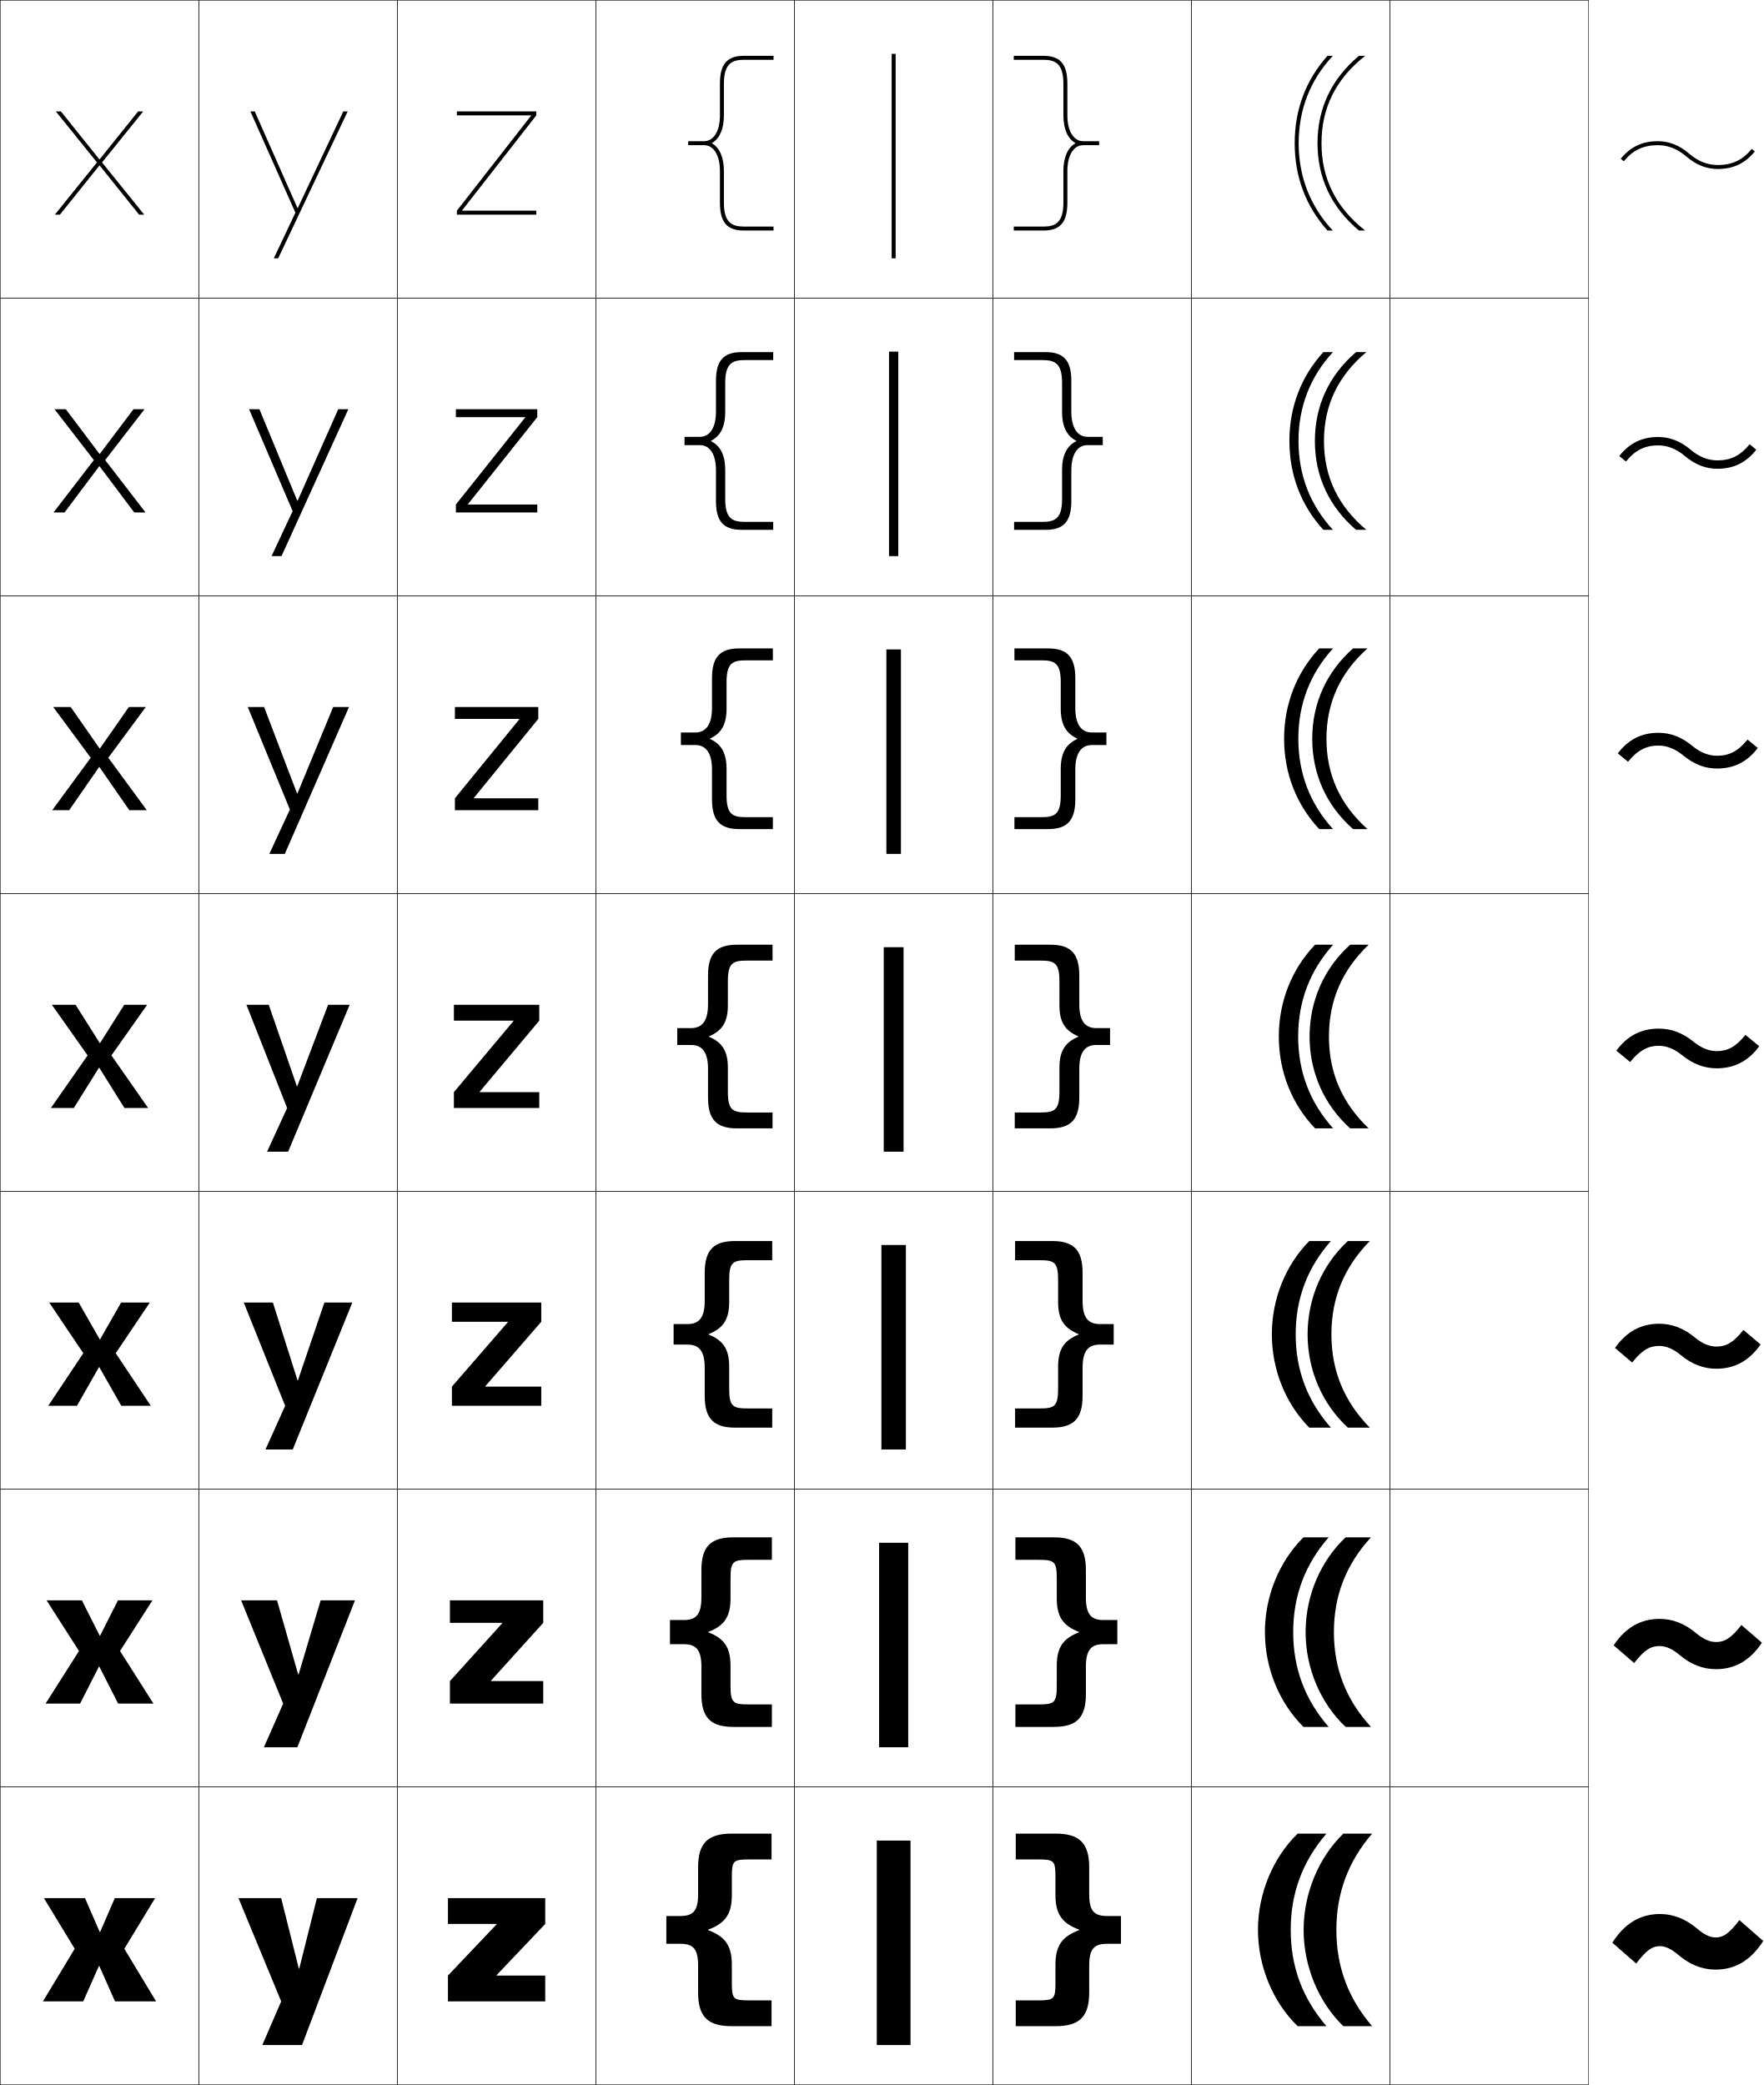
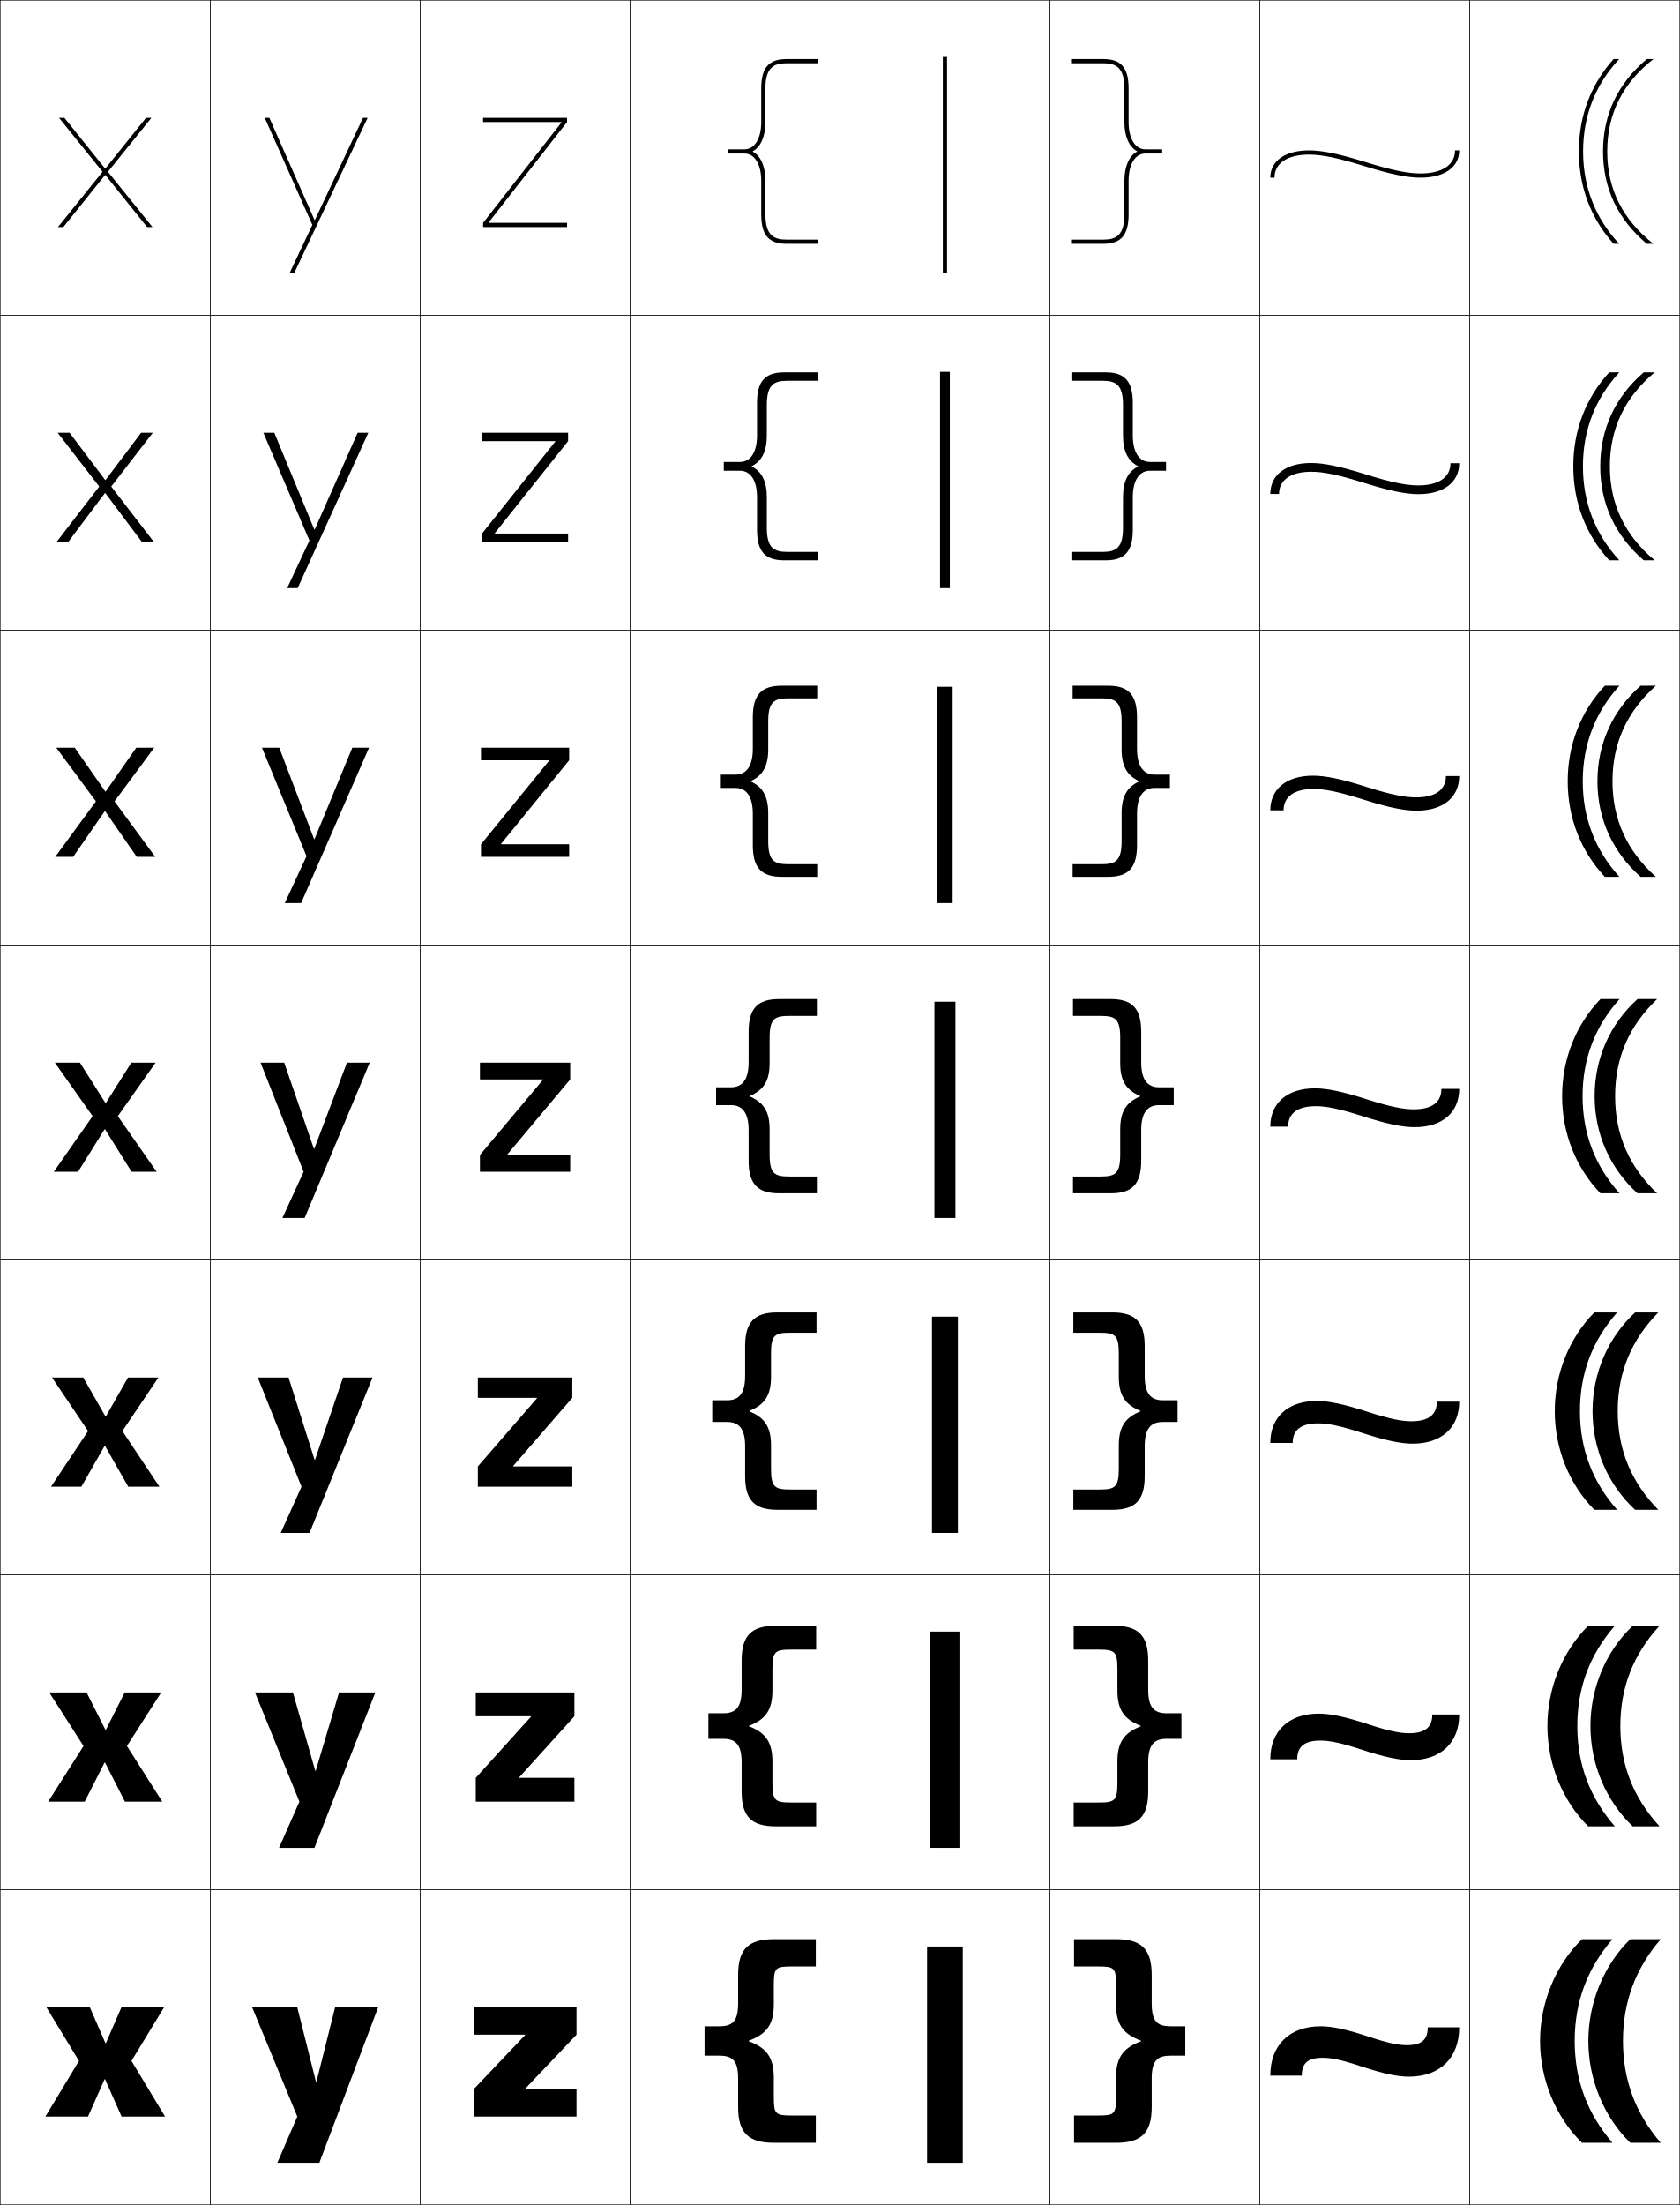
- <svg xmlns="http://www.w3.org/2000/svg" width="888.125" height="1050.25" viewBox="0 0 888.125 1050.25" overflow="visible" enable-background="new 0 0 888.125 1050.25" xml:space="preserve">
+ <svg xmlns="http://www.w3.org/2000/svg" width="800.25" height="1050.25" viewBox="0 0 800.25 1050.25" overflow="visible" enable-background="new 0 0 800.25 1050.25" xml:space="preserve">
  <g id="レイヤー1">
    <g>
      <rect x="0.125" y="0.125" fill="none" stroke="#000000" stroke-width="0.25" width="100" height="150" />
      <rect x="100.125" y="0.125" fill="none" stroke="#000000" stroke-width="0.25" width="100" height="150" />
      <rect x="200.125" y="0.125" fill="none" stroke="#000000" stroke-width="0.25" width="100" height="150" />
      <rect x="300.125" y="0.125" fill="none" stroke="#000000" stroke-width="0.25" width="100" height="150" />
      <rect x="400.125" y="0.125" fill="none" stroke="#000000" stroke-width="0.25" width="100" height="150" />
      <rect x="500.125" y="0.125" fill="none" stroke="#000000" stroke-width="0.25" width="100" height="150" />
      <rect x="600.125" y="0.125" fill="none" stroke="#000000" stroke-width="0.25" width="100" height="150" />
      <rect x="0.125" y="150.125" fill="none" stroke="#000000" stroke-width="0.25" width="100" height="150" />
      <rect x="100.125" y="150.125" fill="none" stroke="#000000" stroke-width="0.25" width="100" height="150" />
      <rect x="200.125" y="150.125" fill="none" stroke="#000000" stroke-width="0.25" width="100" height="150" />
      <rect x="300.125" y="150.125" fill="none" stroke="#000000" stroke-width="0.25" width="100" height="150" />
      <rect x="400.125" y="150.125" fill="none" stroke="#000000" stroke-width="0.25" width="100" height="150" />
      <rect x="500.125" y="150.125" fill="none" stroke="#000000" stroke-width="0.25" width="100" height="150" />
      <rect x="600.125" y="150.125" fill="none" stroke="#000000" stroke-width="0.25" width="100" height="150" />
      <rect x="0.125" y="300.125" fill="none" stroke="#000000" stroke-width="0.25" width="100" height="150" />
      <rect x="100.125" y="300.125" fill="none" stroke="#000000" stroke-width="0.25" width="100" height="150" />
      <rect x="200.125" y="300.125" fill="none" stroke="#000000" stroke-width="0.25" width="100" height="150" />
      <rect x="300.125" y="300.125" fill="none" stroke="#000000" stroke-width="0.25" width="100" height="150" />
      <rect x="400.125" y="300.125" fill="none" stroke="#000000" stroke-width="0.25" width="100" height="150" />
      <rect x="500.125" y="300.125" fill="none" stroke="#000000" stroke-width="0.25" width="100" height="150" />
      <rect x="600.125" y="300.125" fill="none" stroke="#000000" stroke-width="0.25" width="100" height="150" />
      <rect x="0.125" y="450.125" fill="none" stroke="#000000" stroke-width="0.25" width="100" height="150" />
      <rect x="100.125" y="450.125" fill="none" stroke="#000000" stroke-width="0.25" width="100" height="150" />
      <rect x="200.125" y="450.125" fill="none" stroke="#000000" stroke-width="0.25" width="100" height="150" />
      <rect x="300.125" y="450.125" fill="none" stroke="#000000" stroke-width="0.25" width="100" height="150" />
      <rect x="400.125" y="450.125" fill="none" stroke="#000000" stroke-width="0.25" width="100" height="150" />
      <rect x="500.125" y="450.125" fill="none" stroke="#000000" stroke-width="0.25" width="100" height="150" />
      <rect x="600.125" y="450.125" fill="none" stroke="#000000" stroke-width="0.25" width="100" height="150" />
      <rect x="0.125" y="600.125" fill="none" stroke="#000000" stroke-width="0.25" width="100" height="150" />
      <rect x="100.125" y="600.125" fill="none" stroke="#000000" stroke-width="0.25" width="100" height="150" />
      <rect x="200.125" y="600.125" fill="none" stroke="#000000" stroke-width="0.25" width="100" height="150" />
      <rect x="300.125" y="600.125" fill="none" stroke="#000000" stroke-width="0.25" width="100" height="150" />
      <rect x="400.125" y="600.125" fill="none" stroke="#000000" stroke-width="0.25" width="100" height="150" />
      <rect x="500.125" y="600.125" fill="none" stroke="#000000" stroke-width="0.25" width="100" height="150" />
      <rect x="600.125" y="600.125" fill="none" stroke="#000000" stroke-width="0.25" width="100" height="150" />
      <rect x="0.125" y="750.125" fill="none" stroke="#000000" stroke-width="0.25" width="100" height="150" />
      <rect x="100.125" y="750.125" fill="none" stroke="#000000" stroke-width="0.25" width="100" height="150" />
      <rect x="200.125" y="750.125" fill="none" stroke="#000000" stroke-width="0.25" width="100" height="150" />
      <rect x="300.125" y="750.125" fill="none" stroke="#000000" stroke-width="0.25" width="100" height="150" />
      <rect x="400.125" y="750.125" fill="none" stroke="#000000" stroke-width="0.25" width="100" height="150" />
      <rect x="500.125" y="750.125" fill="none" stroke="#000000" stroke-width="0.25" width="100" height="150" />
      <rect x="600.125" y="750.125" fill="none" stroke="#000000" stroke-width="0.25" width="100" height="150" />
      <rect x="0.125" y="900.125" fill="none" stroke="#000000" stroke-width="0.25" width="100" height="150" />
      <rect x="100.125" y="900.125" fill="none" stroke="#000000" stroke-width="0.25" width="100" height="150" />
      <rect x="200.125" y="900.125" fill="none" stroke="#000000" stroke-width="0.25" width="100" height="150" />
      <rect x="300.125" y="900.125" fill="none" stroke="#000000" stroke-width="0.25" width="100" height="150" />
      <rect x="400.125" y="900.125" fill="none" stroke="#000000" stroke-width="0.25" width="100" height="150" />
      <rect x="500.125" y="900.125" fill="none" stroke="#000000" stroke-width="0.25" width="100" height="150" />
      <rect x="600.125" y="900.125" fill="none" stroke="#000000" stroke-width="0.25" width="100" height="150" />
      <rect x="700.125" y="0.125" fill="none" stroke="#000000" stroke-width="0.25" width="100" height="150" />
      <rect x="700.125" y="150.125" fill="none" stroke="#000000" stroke-width="0.25" width="100" height="150" />
      <rect x="700.125" y="300.125" fill="none" stroke="#000000" stroke-width="0.25" width="100" height="150" />
      <rect x="700.125" y="450.125" fill="none" stroke="#000000" stroke-width="0.25" width="100" height="150" />
      <rect x="700.125" y="600.125" fill="none" stroke="#000000" stroke-width="0.25" width="100" height="150" />
      <rect x="700.125" y="750.125" fill="none" stroke="#000000" stroke-width="0.25" width="100" height="150" />
      <rect x="700.125" y="900.125" fill="none" stroke="#000000" stroke-width="0.25" width="100" height="150" />
    </g>
    <g>
      <rect x="441.625" y="927.125" width="17" height="103" />
      <rect x="442.791" y="777.125" width="14.667" height="103" />
      <rect x="443.958" y="627.125" width="12.334" height="103" />
      <rect x="445.125" y="477.125" width="10" height="103" />
      <rect x="446.458" y="327.125" width="7.333" height="103" />
      <rect x="447.792" y="177.125" width="4.666" height="103" />
      <rect x="449.125" y="27.125" width="2" height="103" />
    </g>
    <g>
      <path d="M358.622,72.025C362.363,69.986,364.625,65.037,364.625,58.125v-16c0-9.959,3.998-12,10-12      h15v-2h-15c-8.411,0-12,4.187-12,14v16c0,7.897-3.141,13-8,13h-8v2h8c4.859,0,8,5.103,8,13v16      c0,9.813,3.589,14,12,14h15v-2h-15c-6.002,0-10-2.041-10-12v-16      c0-6.912-2.262-11.861-6.003-13.9V72.025z" />
      <path d="M344.792,220.042h7.667c5.138,0,8.167-4.676,8.167-12.667v-15.5      c0-10.247,3.834-14.5,12.833-14.5h16v4H375.125      c-6.394,0-9.833,1.793-9.833,11.5v14.667c0,7.427-2.45,12.171-7.169,14.483v0.2      c4.719,2.312,7.169,7.055,7.169,14.483v14.667c0,9.708,3.439,11.5,9.833,11.5h14.333      V266.875h-16c-8.999,0-12.833-4.254-12.833-14.5V236.875      c0-7.992-3.029-12.667-8.167-12.667h-7.667V220.042z" />
      <path d="M342.958,368.958h7.333c5.417,0,8.333-4.249,8.333-12.333v-15      c0-10.681,4.08-15,13.667-15h17v6H375.625c-6.784,0-9.667,1.544-9.667,11v13.333      c0,7.944-2.637,12.481-8.334,15.067v0.2c5.697,2.586,8.334,7.122,8.334,15.066      V400.625c0,9.455,2.883,11,9.667,11h13.667v6h-17c-9.587,0-13.667-4.32-13.667-15v-15      c0-8.086-2.917-12.333-8.333-12.333h-7.333V368.958z" />
      <path d="M366.625,506.375c0,8.46-2.825,12.791-9.5,15.65v0.2      c6.675,2.859,9.5,7.189,9.5,15.649v12c0,9.203,2.325,10.5,9.5,10.5h13v8h-18      c-10.174,0-14.5-4.387-14.5-15.5v-14.5c0-8.18-2.805-12-8.5-12h-7v-8.5h7c5.695,0,8.5-3.822,8.5-12      v-14.5c0-11.115,4.326-15.5,14.5-15.5h18v8h-13c-7.175,0-9.5,1.296-9.5,10.5V506.375z" />
      <path d="M339.291,666.958h7c5.973,0,8.667-3.396,8.667-11.666V641.125      c0-11.549,4.572-16,15.333-16h18.667v9.666H376.625c-7.566,0-9.334,1.048-9.334,10v11      c0,8.884-3.05,13.278-10.333,16.233v0.201      c7.283,2.955,10.333,7.349,10.333,16.232v11c0,8.952,1.768,10,9.334,10h12.333V719.125      h-18.667c-10.761,0-15.333-4.452-15.333-16v-14.167      c0-8.272-2.693-11.667-8.667-11.667h-7V666.958z" />
      <path d="M337.458,816.042h7c6.251,0,8.833-2.969,8.833-11.334V790.875      c0-11.982,4.818-16.5,16.166-16.5h19.334v11.333H377.125c-7.957,0-9.167,0.8-9.167,9.5      v10c0,9.308-3.274,13.765-11.166,16.816v0.2      c7.892,3.053,11.166,7.51,11.166,16.817v10c0,8.7,1.21,9.5,9.167,9.5h11.667      V869.875h-19.334c-11.348,0-16.166-4.519-16.166-16.5v-13.833      c0-8.366-2.582-11.334-8.833-11.334h-7V816.042z" />
      <path d="M356.625,972.024c8.5-3.148,12-7.668,12-17.399v-9c0-8.449,0.652-9,9-9h11v-13h-20      c-11.936,0-17,4.584-17,17v13.5c0,8.459-2.471,11-9,11h-7v14h7c6.529,0,9,2.541,9,11v13.5      c0,12.416,5.064,17,17,17h20v-13h-11c-8.348,0-9-0.551-9-9v-9c0-9.731-3.5-14.252-12-17.4      V972.024z" />
    </g>
    <g>
      <path d="M541.628,72.025C537.887,69.986,535.625,65.037,535.625,58.125v-16c0-9.959-3.998-12-10-12      h-15v-2h15c8.411,0,12,4.187,12,14v16c0,7.897,3.141,13,8,13h8v2h-8c-4.859,0-8,5.103-8,13v16      c0,9.813-3.589,14-12,14h-15v-2h15c6.002,0,10-2.041,10-12v-16      c0-6.912,2.262-11.861,6.003-13.9V72.025z" />
      <path d="M555.458,220.042v4.167h-7.667c-5.138,0-8.166,4.675-8.166,12.667v15.5      c0,10.247-3.835,14.5-12.834,14.5h-16v-4H525.125      c6.393,0,9.833-1.792,9.833-11.5v-14.667c0-7.428,2.45-12.17,7.169-14.483      v-0.2c-4.719-2.312-7.169-7.056-7.169-14.483v-14.667c0-9.707-3.44-11.5-9.833-11.5      h-14.334V177.375h16c8.999,0,12.834,4.252,12.834,14.5V207.375      c0,7.99,3.028,12.667,8.166,12.667H555.458z" />
      <path d="M557.292,368.958v6.333h-7.334c-5.416,0-8.333,4.248-8.333,12.333v15      c0,10.68-4.08,15-13.667,15h-17v-6H524.625c6.784,0,9.667-1.545,9.667-11v-13.333      c0-7.944,2.637-12.48,8.334-15.066v-0.2      c-5.697-2.586-8.334-7.123-8.334-15.067V343.625c0-9.456-2.883-11-9.667-11h-13.667v-6      h17c9.587,0,13.667,4.319,13.667,15v15c0,8.084,2.917,12.333,8.333,12.333H557.292z" />
      <path d="M533.625,506.375c0,8.46,2.825,12.791,9.5,15.65v0.2      c-6.675,2.859-9.5,7.189-9.5,15.649v12c0,9.203-2.325,10.5-9.5,10.5h-13v8h18      c10.174,0,14.5-4.387,14.5-15.5v-14.5c0-8.18,2.805-12,8.5-12h7v-8.5h-7c-5.695,0-8.5-3.822-8.5-12      v-14.5c0-11.115-4.326-15.5-14.5-15.5h-18v8h13c7.175,0,9.5,1.296,9.5,10.5V506.375z" />
      <path d="M560.958,666.958v10.333h-7c-5.973,0-8.667,3.395-8.667,11.667V703.125      c0,11.548-4.571,16-15.333,16h-18.667v-9.667H523.625c7.565,0,9.333-1.048,9.333-10v-11      c0-8.884,3.05-13.277,10.334-16.232v-0.201      c-7.284-2.955-10.334-7.35-10.334-16.233v-11c0-8.952-1.768-10-9.333-10h-12.334      V625.125h18.667c10.762,0,15.333,4.451,15.333,16v14.167      c0,8.271,2.694,11.666,8.667,11.666H560.958z" />
      <path d="M562.792,816.042v12.166h-7c-6.252,0-8.834,2.968-8.834,11.334V853.375      c0,11.981-4.818,16.5-16.166,16.5h-19.334v-11.333H523.125c7.957,0,9.167-0.8,9.167-9.5      v-10c0-9.308,3.274-13.765,11.166-16.817v-0.2      c-7.892-3.052-11.166-7.509-11.166-16.816v-10c0-8.7-1.21-9.5-9.167-9.5h-11.667      V774.375h19.334c11.348,0,16.166,4.518,16.166,16.5v13.833      c0,8.365,2.582,11.334,8.834,11.334H562.792z" />
      <path d="M543.625,972.024c-8.5-3.148-12-7.668-12-17.399v-9c0-8.449-0.652-9-9-9h-11v-13h20      c11.936,0,17,4.584,17,17v13.5c0,8.459,2.471,11,9,11h7v14h-7c-6.529,0-9,2.541-9,11v13.5      c0,12.416-5.064,17-17,17h-20v-13h11c8.348,0,9-0.551,9-9v-9c0-9.731,3.5-14.252,12-17.4      V972.024z" />
    </g>
    <g>
      <polygon points="50.025,990.32 57.925,1008.125 78.625,1008.125 62.625,981.625 78.125,956.125       57.825,956.125 50.425,973.176 50.225,973.176 42.825,956.125 22.125,956.125 37.625,981.625       21.625,1008.125 41.925,1008.125 49.825,990.32 " />
      <polygon points="50.025,839.505 59.508,858.125 77.291,858.125 60.458,831.625 76.792,806.125       59.408,806.125 50.425,823.908 50.224,823.908 41.242,806.125 23.458,806.125 39.792,831.625       22.958,858.125 40.341,858.125 49.825,839.505 " />
      <polygon points="50.025,688.69 61.092,708.125 75.958,708.125 58.292,681.625 75.458,656.125       60.992,656.125 50.425,674.642 50.225,674.642 39.659,656.125 24.792,656.125 41.958,681.625       24.292,708.125 38.758,708.125 49.825,688.69 " />
      <polygon points="50.025,537.875 62.675,558.125 74.625,558.125 56.125,531.625 74.125,506.125 62.575,506.125       50.425,525.375 50.225,525.375 38.075,506.125 26.125,506.125 44.125,531.625 25.625,558.125 37.175,558.125       49.825,537.875 " />
      <polygon points="35.611,356.125 26.791,356.125 45.698,381.688 26.292,408.125       34.845,408.125 49.892,386.384 50.091,386.384 65.138,408.125 73.958,408.125       54.551,381.688 73.458,356.125 64.905,356.125 50.358,376.993 50.158,376.993 " />
      <polygon points="33.148,206.125 27.458,206.125 47.271,231.751 26.958,258.125 32.515,258.125       49.958,234.893 50.159,234.893 67.602,258.125 73.292,258.125 52.979,231.751       72.792,206.125 67.235,206.125 50.292,228.61 50.091,228.61 " />
      <polygon points="50.225,83.402 70.065,108.125 72.625,108.125 51.405,81.815 72.125,56.125       69.565,56.125 50.225,80.228 50.025,80.228 30.685,56.125 28.125,56.125 48.845,81.815       27.625,108.125 30.185,108.125 50.025,83.402 " />
    </g>
    <g>
      <polygon points="250.125,995.125 274.625,995.125 274.625,1008.125 225.625,1008.125 225.625,995.125 250.125,969.325       250.125,969.125 225.625,969.125 225.625,956.125 274.625,956.125 274.625,969.125 250.125,994.925 " />
      <polygon points="247.292,846.791 273.625,846.791 273.625,858.125 226.625,858.125 226.625,846.791       252.958,817.658 252.958,817.458 226.625,817.458 226.625,806.125 273.625,806.125       273.625,817.458 247.292,846.592 " />
      <polygon points="244.458,698.458 272.625,698.458 272.625,708.125 227.625,708.125 227.625,698.458       255.792,665.992 255.792,665.792 227.625,665.792 227.625,656.125 272.625,656.125 272.625,665.792       244.458,698.258 " />
      <polygon points="228.625,506.125 271.625,506.125 271.625,514.125 241.625,549.925 241.625,550.125 271.625,550.125       271.625,558.125 228.625,558.125 228.625,550.125 258.625,514.325 258.625,514.125 228.625,514.125 " />
      <polygon points="229.125,356.125 271.125,356.125 271.125,362.125 238.682,401.924 238.682,402.125       271.125,402.125 271.125,408.125 229.125,408.125 229.125,402.125 261.568,362.325 261.568,362.125       229.125,362.125 " />
      <polygon points="229.625,206.125 270.625,206.125 270.625,210.125 235.738,253.925 235.738,254.125       270.625,254.125 270.625,258.125 229.625,258.125 229.625,254.125 264.512,210.325 264.512,210.125       229.625,210.125 " />
      <polygon points="267.455,58.325 230.125,106.125 230.125,108.125 270.125,108.125 270.125,106.125 232.795,106.125       232.795,105.925 270.125,58.125 270.125,56.125 230.125,56.125 230.125,58.125 267.455,58.125 " />
    </g>
    <g>
-       <path d="M845.325,984.688c5.937,5.061,12.188,7.438,18.801,7.438      c9.797,0,17.765-4.633,23.999-14.438l-12-10.5c-5.39,7.012-8.202,8.75-11.999,8.75      c-2.578,0-5.543-1.256-9.202-4.375c-5.935-5.061-12.188-7.438-18.8-7.438      c-9.797,0-17.765,4.633-23.999,14.438l12,10.5c5.391-7.012,8.203-8.75,11.999-8.75      C838.7,980.312,841.666,981.568,845.325,984.688z" />
-       <path d="M845.995,833.655c5.772,4.848,11.851,7.136,18.323,7.136      c9.477,0,17.114-4.271,23.14-13.327l-10.323-8.911      c-5.229,6.707-8.46,8.561-12.816,8.561c-3.009,0-6.264-1.334-10.065-4.52      c-5.771-4.848-11.85-7.136-18.321-7.136c-9.477,0-17.114,4.272-23.141,13.327      l10.323,8.911c5.229-6.707,8.461-8.56,12.817-8.56      C838.938,829.137,842.194,830.47,845.995,833.655z" />
-       <path d="M846.666,682.623c5.608,4.636,11.513,6.835,17.846,6.835      c9.156,0,16.463-3.911,22.28-12.217l-8.646-7.322      c-5.067,6.402-8.718,8.369-13.634,8.369c-3.44,0-6.984-1.41-10.929-4.662      c-5.606-4.635-11.513-6.834-17.844-6.834c-9.156,0-16.464,3.911-22.281,12.217      l8.646,7.322c5.067-6.402,8.719-8.369,13.635-8.369      C839.178,677.962,842.723,679.372,846.666,682.623z" />
-       <path d="M835.547,526.786c3.87,0,7.704,1.487,11.789,4.805      c5.444,4.423,11.175,6.534,17.368,6.534c8.836,0,15.812-3.551,21.421-11.106      l-6.97-5.733c-4.905,6.098-8.975,8.179-14.451,8.179      c-3.871,0-7.705-1.487-11.791-4.807c-5.443-4.421-11.175-6.532-17.366-6.532      c-8.836,0-15.813,3.551-21.422,11.106l6.969,5.733      C826,528.867,830.071,526.786,835.547,526.786z" />
-       <path d="M835.37,375.565c4.313,0,8.445,1.62,12.678,5.123      c5.266,4.348,10.805,6.437,16.832,6.437c8.486,0,15.114-3.303,20.502-10.35      l-5.162-4.245c-4.803,5.934-9.275,8.154-15.34,8.154      c-4.313,0-8.446-1.619-12.68-5.124c-5.265-4.347-10.804-6.435-16.83-6.435      c-8.486,0-15.115,3.303-20.502,10.35l5.161,4.245      C824.832,377.786,829.307,375.565,835.37,375.565z" />
-       <path d="M835.194,224.345c4.756,0,9.187,1.752,13.566,5.441      c5.087,4.274,10.434,6.338,16.295,6.338c8.138,0,14.417-3.055,19.583-9.593      l-3.354-2.757c-4.699,5.769-9.575,8.129-16.229,8.129      c-4.756,0-9.187-1.751-13.568-5.442c-5.085-4.273-10.432-6.338-16.293-6.338      c-8.138,0-14.417,3.055-19.583,9.593l3.354,2.757      C823.665,226.706,828.542,224.345,835.194,224.345z" />
-       <g>
-         <path d="M816.354,79.961l1.547,1.269c4.597-5.605,9.876-8.105,17.116-8.105       c5.199,0,9.928,1.884,14.456,5.76c4.908,4.199,10.062,6.24,15.758,6.24       c7.788,0,13.719-2.808,18.664-8.836l-1.547-1.269       C877.752,80.625,872.473,83.125,865.231,83.125c-5.198,0-9.927-1.884-14.457-5.76       c-4.906-4.199-10.061-6.24-15.757-6.24       C827.229,71.125,821.3,73.933,816.354,79.961z" />
-       </g>
-     </g>
-     <g>
      <polygon points="150.524,991.625 141.625,956.125 120.125,956.125 141.625,1008.125 132.125,1030.125 152.125,1030.125       180.125,956.125 159.625,956.125 150.725,991.625 " />
      <polygon points="150.191,843.458 139.541,806.125 121.458,806.125 142.625,858.125 132.925,880.125       149.791,880.125 178.792,806.125 161.508,806.125 150.391,843.458 " />
      <polygon points="149.858,695.292 137.458,656.125 122.792,656.125 143.625,708.125 133.726,730.125       147.458,730.125 177.458,656.125 163.392,656.125 150.058,695.292 " />
      <polygon points="149.524,547.125 135.375,506.125 124.125,506.125 144.625,558.125 134.525,580.125 145.125,580.125       176.125,506.125 165.275,506.125 149.725,547.125 " />
      <polygon points="133.021,356.125 124.792,356.125 146.013,407.791 135.654,430.125       143.458,430.125 175.791,356.125 167.821,356.125 149.823,399.663 149.623,399.663 " />
      <polygon points="130.668,206.125 125.458,206.125 147.402,257.458 136.784,280.125 141.792,280.125       175.458,206.125 170.367,206.125 149.921,252.201 149.721,252.201 " />
      <polygon points="149.819,104.739 128.314,56.125 126.125,56.125 148.791,107.125 137.913,130.125       140.125,130.125 175.125,56.125 172.913,56.125 150.02,104.739 " />
    </g>
    <g>
      <g>
-         <path d="M654.125,72.125c0,16.999,5.909,31.947,17.198,44h-2.685       C657.689,103.822,652.125,89.034,652.125,72.125s5.564-31.697,16.514-44h2.685       C660.034,40.178,654.125,55.126,654.125,72.125z" />
-         <path d="M684.479,116.125C670.65,104.51,663.625,89.725,663.625,72.125s7.025-32.385,20.854-44       H687.625c-14.497,11.362-22,25.911-22,44s7.503,32.638,22,44H684.479z" />
+         <path d="M754.125,72.125c0,16.999,5.909,31.947,17.198,44h-2.685       C757.689,103.822,752.125,89.034,752.125,72.125s5.564-31.697,16.514-44h2.685       C760.034,40.178,754.125,55.126,754.125,72.125z" />
+         <path d="M784.479,116.125C770.65,104.51,763.625,89.725,763.625,72.125s7.025-32.385,20.854-44       H787.625c-14.497,11.362-22,25.911-22,44s7.503,32.638,22,44H784.479z" />
      </g>
      <g>
-         <path d="M654.042,222.125c0,17.279,5.925,32.382,17.331,44.75h-4.82       c-11.193-12.257-17.095-27.589-17.095-44.75       c0-17.161,5.901-32.493,17.095-44.75h4.82       C659.967,189.743,654.042,204.846,654.042,222.125z" />
-         <path d="M683.004,266.875c-13.594-11.684-20.713-27.013-20.713-44.75       c0-17.737,7.119-33.066,20.713-44.75h5.204       C674.128,189.167,666.875,203.938,666.875,222.125c0,18.188,7.253,32.958,21.333,44.75       H683.004z" />
+         <path d="M754.041,222.125c0,17.279,5.926,32.382,17.332,44.75h-4.82       c-11.192-12.257-17.095-27.589-17.095-44.75       c0-17.161,5.902-32.493,17.095-44.75h4.82       C759.967,189.743,754.041,204.846,754.041,222.125z" />
+         <path d="M783.004,266.875c-13.593-11.684-20.712-27.013-20.712-44.75       c0-17.737,7.119-33.066,20.712-44.75h5.204       C774.128,189.167,766.875,203.938,766.875,222.125c0,18.188,7.253,32.958,21.333,44.75       H783.004z" />
      </g>
      <g>
-         <path d="M653.958,372.125c0,17.559,5.942,32.816,17.466,45.5h-6.956       c-11.438-12.211-17.676-28.086-17.676-45.5s6.238-33.289,17.676-45.5h6.956       C659.9,339.31,653.958,354.566,653.958,372.125z" />
-         <path d="M681.528,417.625c-13.357-11.753-20.57-27.625-20.57-45.5       s7.213-33.748,20.57-45.5h7.264C675.129,338.849,668.125,353.839,668.125,372.125       s7.004,33.276,20.667,45.5H681.528z" />
+         <path d="M753.958,372.125c0,17.559,5.942,32.816,17.466,45.5h-6.956       c-11.438-12.211-17.676-28.086-17.676-45.5s6.238-33.289,17.676-45.5h6.956       C759.9,339.31,753.958,354.566,753.958,372.125z" />
+         <path d="M781.528,417.625c-13.357-11.753-20.57-27.625-20.57-45.5       s7.213-33.748,20.57-45.5h7.264C775.129,338.849,768.125,353.839,768.125,372.125       s7.004,33.276,20.667,45.5H781.528z" />
      </g>
      <g>
-         <path d="M653.875,522.125c0,17.839,5.958,33.25,17.6,46.25h-9.093       C650.701,556.21,644.125,539.791,644.125,522.125s6.576-34.085,18.257-46.25h9.093       C659.833,488.875,653.875,504.286,653.875,522.125z" />
-         <path d="M680.053,568.375C666.932,556.554,659.625,540.137,659.625,522.125       s7.307-34.429,20.428-46.25H689.375c-13.245,12.654-20,27.866-20,46.25s6.755,33.596,20,46.25       H680.053z" />
+         <path d="M753.875,522.125c0,17.839,5.958,33.25,17.6,46.25h-9.093       C750.701,556.21,744.125,539.791,744.125,522.125s6.576-34.085,18.257-46.25h9.093       C759.833,488.875,753.875,504.286,753.875,522.125z" />
+         <path d="M780.053,568.375C766.932,556.554,759.625,540.137,759.625,522.125       s7.307-34.429,20.428-46.25H789.375c-13.245,12.654-20,27.866-20,46.25s6.755,33.596,20,46.25       H780.053z" />
      </g>
      <g>
-         <path d="M652.625,672.125c0,18.118,5.974,33.685,17.733,47h-10.896       c-11.925-12.119-18.838-29.082-18.838-47c0-17.919,6.913-34.881,18.838-47h10.896       C658.599,638.44,652.625,654.006,652.625,672.125z" />
-         <path d="M678.91,719.125c-12.885-11.891-20.285-28.852-20.285-47       c0-18.149,7.4-35.11,20.285-47h11.048c-12.827,13.085-19.333,28.518-19.333,47       c0,18.481,6.506,33.915,19.333,47H678.91z" />
+         <path d="M752.625,672.125c0,18.118,5.974,33.685,17.732,47h-10.895       c-11.925-12.119-18.838-29.082-18.838-47c0-17.919,6.913-34.881,18.838-47h10.895       C758.599,638.44,752.625,654.006,752.625,672.125z" />
+         <path d="M778.91,719.125c-12.885-11.891-20.285-28.852-20.285-47       c0-18.149,7.4-35.11,20.285-47h11.048c-12.828,13.085-19.333,28.518-19.333,47       c0,18.481,6.505,33.915,19.333,47H778.91z" />
      </g>
      <g>
-         <path d="M651.375,822.125c0,18.398,5.99,34.118,17.866,47.75h-12.697       C644.376,857.802,637.125,840.296,637.125,822.125s7.251-35.677,19.419-47.75h12.697       C657.365,788.007,651.375,803.727,651.375,822.125z" />
-         <path d="M677.768,869.875C665.12,857.916,657.625,840.411,657.625,822.125       s7.495-35.791,20.143-47.75h12.774C678.131,787.892,671.875,803.545,671.875,822.125       s6.256,34.233,18.667,47.75H677.768z" />
+         <path d="M751.375,822.125c0,18.398,5.99,34.118,17.866,47.75h-12.697       C744.376,857.802,737.125,840.296,737.125,822.125s7.251-35.677,19.419-47.75h12.697       C757.365,788.007,751.375,803.727,751.375,822.125z" />
+         <path d="M777.768,869.875C765.12,857.916,757.625,840.411,757.625,822.125       s7.495-35.791,20.143-47.75h12.774C778.131,787.892,771.875,803.545,771.875,822.125       s6.256,34.233,18.667,47.75H777.768z" />
      </g>
      <g>
-         <path d="M650.125,972.125c0,18.679,6.007,34.553,18,48.5h-14.5c-12.411-12.027-20-30.076-20-48.5       s7.589-36.473,20-48.5h14.5C656.132,937.572,650.125,953.446,650.125,972.125z" />
-         <path d="M673.125,972.125c0,18.679,6.007,34.553,18,48.5h-14.5c-12.411-12.027-20-30.076-20-48.5       s7.589-36.473,20-48.5h14.5C679.132,937.572,673.125,953.446,673.125,972.125z" />
+         <path d="M750.125,972.125c0,18.679,6.007,34.553,18,48.5h-14.5c-12.411-12.027-20-30.076-20-48.5       s7.589-36.473,20-48.5h14.5C756.132,937.572,750.125,953.446,750.125,972.125z" />
+         <path d="M773.125,972.125c0,18.679,6.007,34.553,18,48.5h-14.5c-12.411-12.027-20-30.076-20-48.5       s7.589-36.473,20-48.5h14.5C779.132,937.572,773.125,953.446,773.125,972.125z" />
      </g>
+     </g>
+     <g>
+       <path d="M648.125,984.125c10.936,3.631,17.661,5,23,5c14.901,0,24-9.004,24-23.5h-15      c0,5.924-2.878,8.5-10,8.5c-3.977,0-8.88-0.973-18-4c-10.936-3.63-17.661-5-23-5      c-14.901,0-24,9.006-24,23.5h15c0-5.924,2.878-8.5,10-8.5      C634.102,980.125,639.005,981.098,648.125,984.125z" />
+       <path d="M682.291,816.625c0,6.085-3.426,8.916-11.083,8.916      c-4.324,0-9.718-1.082-19.367-4.241c-11.196-3.673-18.137-5.092-23.633-5.092      c-14.319,0-23.083,8.335-23.083,21.75h12.833c0-6.084,3.427-8.917,11.084-8.917      c4.324,0,9.717,1.083,19.367,4.243c11.196,3.674,18.137,5.091,23.632,5.091      c14.32,0,23.084-8.333,23.084-21.75H682.291z" />
+       <path d="M684.458,667.625c0,6.245-3.975,9.333-12.166,9.333      c-4.674,0-10.556-1.191-20.734-4.484c-11.458-3.716-18.613-5.182-24.266-5.182      c-13.738,0-22.167,7.664-22.167,20h10.667c0-6.245,3.975-9.334,12.166-9.334      c4.674,0,10.556,1.193,20.734,4.486c11.458,3.715,18.613,5.181,24.266,5.181      c13.738,0,22.167-7.663,22.167-20H684.458z" />
+       <path d="M686.625,518.625c0,6.406-4.523,9.75-13.25,9.75c-5.021,0-11.393-1.302-22.102-4.727      C639.555,519.89,632.185,518.375,626.375,518.375c-13.156,0-21.25,6.994-21.25,18.25h8.5      c0-6.405,4.523-9.75,13.25-9.75c5.021,0,11.393,1.303,22.102,4.729      C660.695,535.361,668.065,536.875,673.875,536.875c13.156,0,21.25-6.992,21.25-18.25H686.625z" />
+       <path d="M674.458,379.792c-5.37,0-12.229-1.412-23.469-4.97      c-11.979-3.801-19.564-5.364-25.531-5.364c-12.574,0-20.333,6.324-20.333,16.5h6.333      c0-6.566,5.072-10.167,14.333-10.167c5.371,0,12.23,1.412,23.469,4.971      c11.98,3.8,19.564,5.362,25.531,5.362c12.575,0,20.334-6.322,20.334-16.5      h-6.334C688.791,376.191,683.72,379.792,674.458,379.792z" />
+       <path d="M675.542,231.208c-5.72,0-13.067-1.521-24.836-5.212      c-12.241-3.844-20.04-5.455-26.164-5.455c-11.993,0-19.417,5.653-19.417,14.75      h4.167c0-6.727,5.619-10.583,15.416-10.583c5.72,0,13.067,1.522,24.836,5.213      c12.241,3.844,20.04,5.454,26.164,5.454c11.993,0,19.417-5.651,19.417-14.75h-4.167      C690.958,227.353,685.339,231.208,675.542,231.208z" />
+       <path d="M693.125,71.625c0,6.889-6.168,11-16.5,11c-6.068,0-13.904-1.631-26.203-5.455      C637.92,73.283,629.906,71.625,623.625,71.625c-11.411,0-18.5,4.982-18.5,13h2      c0-6.887,6.168-11,16.5-11c6.068,0,13.904,1.632,26.203,5.455      C662.33,82.967,670.344,84.625,676.625,84.625c11.411,0,18.5-4.98,18.5-13H693.125z" />
    </g>
  </g>
</svg>
